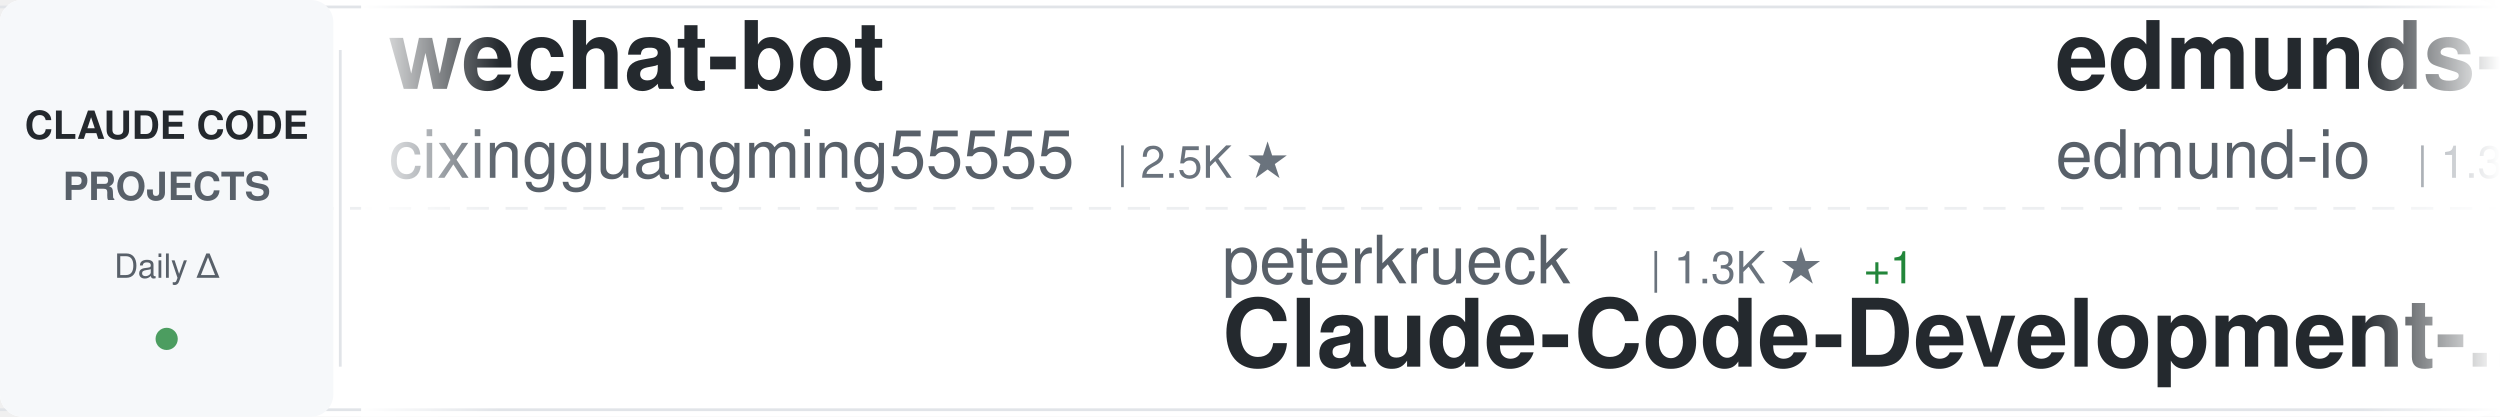
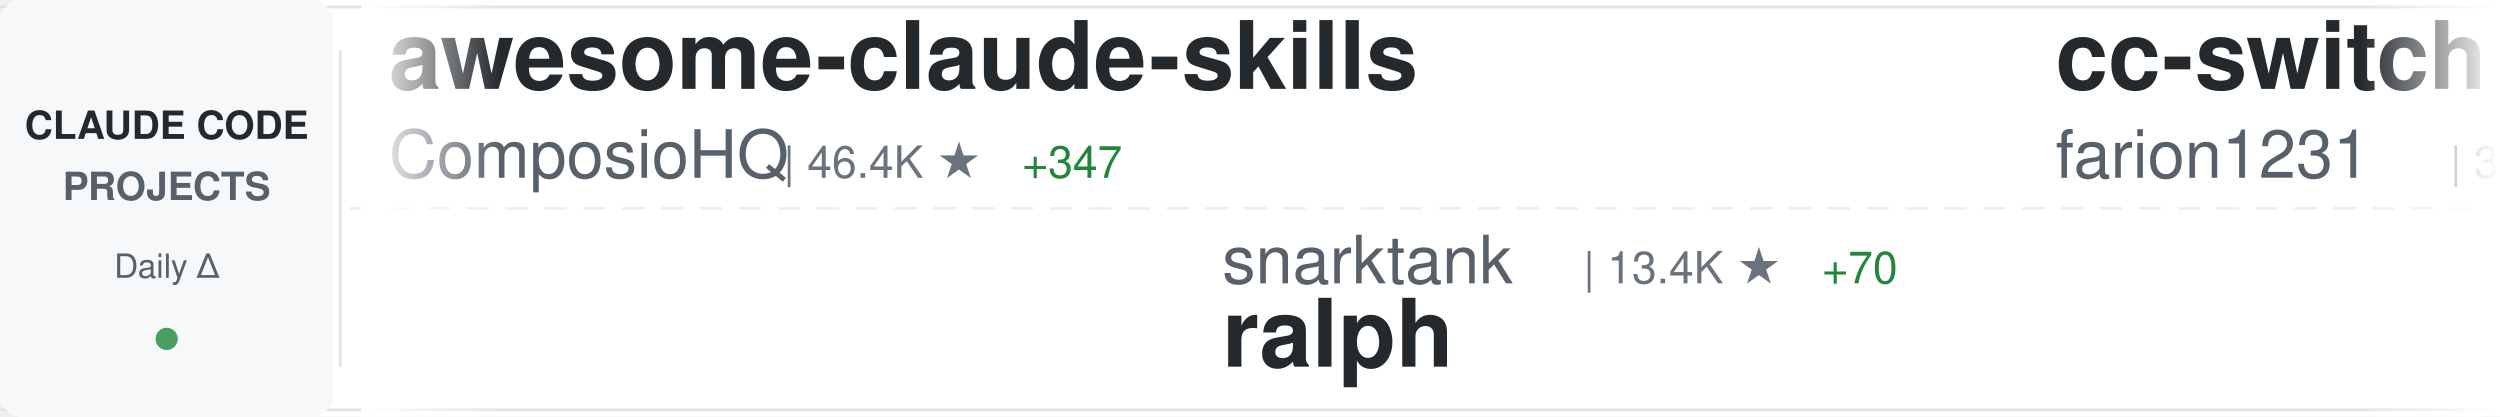
<svg xmlns="http://www.w3.org/2000/svg" width="900" height="150">
  <defs>
    <linearGradient id="awesomeLeftFade" x1="0%" y1="0%" x2="100%" y2="0%">
      <stop offset="0%" style="stop-color:#ffffff;stop-opacity:1" />
      <stop offset="100%" style="stop-color:#ffffff;stop-opacity:0" />
    </linearGradient>
    <linearGradient id="awesomeRightFade" x1="0%" y1="0%" x2="100%" y2="0%">
      <stop offset="0%" style="stop-color:#ffffff;stop-opacity:0" />
      <stop offset="100%" style="stop-color:#ffffff;stop-opacity:1" />
    </linearGradient>
  </defs>
  <rect width="900" height="150" fill="#ffffff" rx="8" />
  <rect x="0" y="2" width="900" height="1" fill="#e1e4e8" />
  <rect x="0" y="147" width="900" height="1" fill="#e1e4e8" />
  <line x1="0" y1="75" x2="900" y2="75" stroke="#e1e4e8" stroke-width="1" stroke-dasharray="8 6" opacity="0.6" />
  <rect x="0" y="0" width="120" height="150" fill="#f6f8fa" rx="8" />
  <text x="60" y="50" font-family="-apple-system, BlinkMacSystemFont, 'Segoe UI', Helvetica, Arial, sans-serif" font-size="14" font-weight="600" fill="#24292e" text-anchor="middle">CLAUDE CODE</text>
  <text x="60" y="72" font-family="-apple-system, BlinkMacSystemFont, 'Segoe UI', Helvetica, Arial, sans-serif" font-size="14" font-weight="600" fill="#586069" text-anchor="middle">PROJECTS</text>
  <text x="60" y="100" font-family="-apple-system, BlinkMacSystemFont, 'Segoe UI', Helvetica, Arial, sans-serif" font-size="12" font-weight="500" fill="#586069" text-anchor="middle">Daily Δ</text>
  <circle cx="60" cy="122" r="4" fill="#22863a" opacity="0.8" />
  <rect x="122" y="18" width="1" height="114" fill="#e1e4e8" />
  <clipPath id="awesomeTickerClip">
    <rect x="130" y="0" width="770" height="150" />
  </clipPath>
  <g clip-path="url(#awesomeTickerClip)">
    <g id="awesomeTickerItems">
      <animateTransform attributeName="transform" attributeType="XML" type="translate" from="0 0" to="-3000 0" dur="54s" repeatCount="indefinite" />
      <g transform="translate(0, 0)">
-         <text x="140" y="32" font-family="-apple-system, BlinkMacSystemFont, 'Segoe UI', Helvetica, Arial, sans-serif" font-size="34" font-weight="600" fill="#24292e">wechat-bot</text>
-         <text x="140" y="64" font-family="-apple-system, BlinkMacSystemFont, 'Segoe UI', Helvetica, Arial, sans-serif" font-size="24" font-weight="400" fill="#586069">cixingguangming55555</text>
-         <text x="402" y="64" font-family="-apple-system, BlinkMacSystemFont, 'Segoe UI', Helvetica, Arial, sans-serif" font-size="16" font-weight="500" fill="#6a737d">| 2.5K ★</text>
+         <text x="140" y="32" font-family="-apple-system, BlinkMacSystemFont, 'Segoe UI', Helvetica, Arial, sans-serif" font-size="34" font-weight="600" fill="#24292e">awesome-claude-skills</text>
+         <text x="140" y="64" font-family="-apple-system, BlinkMacSystemFont, 'Segoe UI', Helvetica, Arial, sans-serif" font-size="24" font-weight="400" fill="#586069">ComposioHQ</text>
+         <text x="282" y="64" font-family="-apple-system, BlinkMacSystemFont, 'Segoe UI', Helvetica, Arial, sans-serif" font-size="16" font-weight="500" fill="#6a737d">| 46.4K ★</text>
+         <text x="368" y="64" font-family="-apple-system, BlinkMacSystemFont, 'Segoe UI', Helvetica, Arial, sans-serif" font-size="16" font-weight="500" fill="#22863a"> +347</text>
      </g>
      <g transform="translate(300, 0)">
-         <text x="140" y="102" font-family="-apple-system, BlinkMacSystemFont, 'Segoe UI', Helvetica, Arial, sans-serif" font-size="24" font-weight="400" fill="#586069">peterkrueck</text>
-         <text x="294" y="102" font-family="-apple-system, BlinkMacSystemFont, 'Segoe UI', Helvetica, Arial, sans-serif" font-size="16" font-weight="500" fill="#6a737d">| 1.3K ★</text>
-         <text x="371" y="102" font-family="-apple-system, BlinkMacSystemFont, 'Segoe UI', Helvetica, Arial, sans-serif" font-size="16" font-weight="500" fill="#22863a"> +1</text>
-         <text x="140" y="132" font-family="-apple-system, BlinkMacSystemFont, 'Segoe UI', Helvetica, Arial, sans-serif" font-size="34" font-weight="600" fill="#24292e">Claude-Code-Development-...</text>
+         <text x="140" y="102" font-family="-apple-system, BlinkMacSystemFont, 'Segoe UI', Helvetica, Arial, sans-serif" font-size="24" font-weight="400" fill="#586069">snarktank</text>
+         <text x="270" y="102" font-family="-apple-system, BlinkMacSystemFont, 'Segoe UI', Helvetica, Arial, sans-serif" font-size="16" font-weight="500" fill="#6a737d">| 13.4K ★</text>
+         <text x="356" y="102" font-family="-apple-system, BlinkMacSystemFont, 'Segoe UI', Helvetica, Arial, sans-serif" font-size="16" font-weight="500" fill="#22863a"> +70</text>
+         <text x="140" y="132" font-family="-apple-system, BlinkMacSystemFont, 'Segoe UI', Helvetica, Arial, sans-serif" font-size="34" font-weight="600" fill="#24292e">ralph</text>
      </g>
      <g transform="translate(600, 0)">
-         <text x="140" y="32" font-family="-apple-system, BlinkMacSystemFont, 'Segoe UI', Helvetica, Arial, sans-serif" font-size="34" font-weight="600" fill="#24292e">edmunds-claude-code</text>
-         <text x="140" y="64" font-family="-apple-system, BlinkMacSystemFont, 'Segoe UI', Helvetica, Arial, sans-serif" font-size="24" font-weight="400" fill="#586069">edmund-io</text>
-         <text x="270" y="64" font-family="-apple-system, BlinkMacSystemFont, 'Segoe UI', Helvetica, Arial, sans-serif" font-size="16" font-weight="500" fill="#6a737d">| 1.3K ★</text>
-         <text x="347" y="64" font-family="-apple-system, BlinkMacSystemFont, 'Segoe UI', Helvetica, Arial, sans-serif" font-size="16" font-weight="500" fill="#22863a"> +2</text>
+         <text x="140" y="32" font-family="-apple-system, BlinkMacSystemFont, 'Segoe UI', Helvetica, Arial, sans-serif" font-size="34" font-weight="600" fill="#24292e">cc-switch</text>
+         <text x="140" y="64" font-family="-apple-system, BlinkMacSystemFont, 'Segoe UI', Helvetica, Arial, sans-serif" font-size="24" font-weight="400" fill="#586069">farion1231</text>
+         <text x="282" y="64" font-family="-apple-system, BlinkMacSystemFont, 'Segoe UI', Helvetica, Arial, sans-serif" font-size="16" font-weight="500" fill="#6a737d">| 31.1K ★</text>
+         <text x="368" y="64" font-family="-apple-system, BlinkMacSystemFont, 'Segoe UI', Helvetica, Arial, sans-serif" font-size="16" font-weight="500" fill="#22863a"> +554</text>
      </g>
      <g transform="translate(900, 0)">
-         <text x="140" y="102" font-family="-apple-system, BlinkMacSystemFont, 'Segoe UI', Helvetica, Arial, sans-serif" font-size="24" font-weight="400" fill="#586069">ykdojo</text>
-         <text x="234" y="102" font-family="-apple-system, BlinkMacSystemFont, 'Segoe UI', Helvetica, Arial, sans-serif" font-size="16" font-weight="500" fill="#6a737d">| 6.3K ★</text>
-         <text x="311" y="102" font-family="-apple-system, BlinkMacSystemFont, 'Segoe UI', Helvetica, Arial, sans-serif" font-size="16" font-weight="500" fill="#22863a"> +486</text>
-         <text x="140" y="132" font-family="-apple-system, BlinkMacSystemFont, 'Segoe UI', Helvetica, Arial, sans-serif" font-size="34" font-weight="600" fill="#24292e">claude-code-tips</text>
+         <text x="140" y="102" font-family="-apple-system, BlinkMacSystemFont, 'Segoe UI', Helvetica, Arial, sans-serif" font-size="24" font-weight="400" fill="#586069">anthropics</text>
+         <text x="282" y="102" font-family="-apple-system, BlinkMacSystemFont, 'Segoe UI', Helvetica, Arial, sans-serif" font-size="16" font-weight="500" fill="#6a737d">| 3.9K ★</text>
+         <text x="359" y="102" font-family="-apple-system, BlinkMacSystemFont, 'Segoe UI', Helvetica, Arial, sans-serif" font-size="16" font-weight="500" fill="#22863a"> +26</text>
+         <text x="140" y="132" font-family="-apple-system, BlinkMacSystemFont, 'Segoe UI', Helvetica, Arial, sans-serif" font-size="34" font-weight="600" fill="#24292e">claude-code-security-rev...</text>
      </g>
      <g transform="translate(1200, 0)">
-         <text x="140" y="32" font-family="-apple-system, BlinkMacSystemFont, 'Segoe UI', Helvetica, Arial, sans-serif" font-size="34" font-weight="600" fill="#24292e">claude-code-prompt-impro...</text>
-         <text x="140" y="64" font-family="-apple-system, BlinkMacSystemFont, 'Segoe UI', Helvetica, Arial, sans-serif" font-size="24" font-weight="400" fill="#586069">severity1</text>
-         <text x="270" y="64" font-family="-apple-system, BlinkMacSystemFont, 'Segoe UI', Helvetica, Arial, sans-serif" font-size="16" font-weight="500" fill="#6a737d">| 1.3K ★</text>
-         <text x="347" y="64" font-family="-apple-system, BlinkMacSystemFont, 'Segoe UI', Helvetica, Arial, sans-serif" font-size="16" font-weight="500" fill="#22863a"> +3</text>
+         <text x="140" y="32" font-family="-apple-system, BlinkMacSystemFont, 'Segoe UI', Helvetica, Arial, sans-serif" font-size="34" font-weight="600" fill="#24292e">claude-agent-sdk-demos</text>
+         <text x="140" y="64" font-family="-apple-system, BlinkMacSystemFont, 'Segoe UI', Helvetica, Arial, sans-serif" font-size="24" font-weight="400" fill="#586069">anthropics</text>
+         <text x="282" y="64" font-family="-apple-system, BlinkMacSystemFont, 'Segoe UI', Helvetica, Arial, sans-serif" font-size="16" font-weight="500" fill="#6a737d">| 1.8K ★</text>
+         <text x="359" y="64" font-family="-apple-system, BlinkMacSystemFont, 'Segoe UI', Helvetica, Arial, sans-serif" font-size="16" font-weight="500" fill="#22863a"> +12</text>
      </g>
      <g transform="translate(1500, 0)">
-         <text x="140" y="102" font-family="-apple-system, BlinkMacSystemFont, 'Segoe UI', Helvetica, Arial, sans-serif" font-size="24" font-weight="400" fill="#586069">numman-ali</text>
-         <text x="282" y="102" font-family="-apple-system, BlinkMacSystemFont, 'Segoe UI', Helvetica, Arial, sans-serif" font-size="16" font-weight="500" fill="#6a737d">| 9.1K ★</text>
-         <text x="359" y="102" font-family="-apple-system, BlinkMacSystemFont, 'Segoe UI', Helvetica, Arial, sans-serif" font-size="16" font-weight="500" fill="#22863a"> +27</text>
-         <text x="140" y="132" font-family="-apple-system, BlinkMacSystemFont, 'Segoe UI', Helvetica, Arial, sans-serif" font-size="34" font-weight="600" fill="#24292e">openskills</text>
+         <text x="140" y="102" font-family="-apple-system, BlinkMacSystemFont, 'Segoe UI', Helvetica, Arial, sans-serif" font-size="24" font-weight="400" fill="#586069">ccplugins</text>
+         <text x="270" y="102" font-family="-apple-system, BlinkMacSystemFont, 'Segoe UI', Helvetica, Arial, sans-serif" font-size="16" font-weight="500" fill="#6a737d">| 640 ★</text>
+         <text x="338" y="102" font-family="-apple-system, BlinkMacSystemFont, 'Segoe UI', Helvetica, Arial, sans-serif" font-size="16" font-weight="500" fill="#22863a"> +4</text>
+         <text x="140" y="132" font-family="-apple-system, BlinkMacSystemFont, 'Segoe UI', Helvetica, Arial, sans-serif" font-size="34" font-weight="600" fill="#24292e">awesome-claude-code-plug...</text>
      </g>
      <g transform="translate(1800, 0)">
-         <text x="140" y="32" font-family="-apple-system, BlinkMacSystemFont, 'Segoe UI', Helvetica, Arial, sans-serif" font-size="34" font-weight="600" fill="#24292e">claude-code-guide</text>
-         <text x="140" y="64" font-family="-apple-system, BlinkMacSystemFont, 'Segoe UI', Helvetica, Arial, sans-serif" font-size="24" font-weight="400" fill="#586069">Cranot</text>
-         <text x="234" y="64" font-family="-apple-system, BlinkMacSystemFont, 'Segoe UI', Helvetica, Arial, sans-serif" font-size="16" font-weight="500" fill="#6a737d">| 2.5K ★</text>
-         <text x="311" y="64" font-family="-apple-system, BlinkMacSystemFont, 'Segoe UI', Helvetica, Arial, sans-serif" font-size="16" font-weight="500" fill="#22863a"> +3</text>
+         <text x="140" y="32" font-family="-apple-system, BlinkMacSystemFont, 'Segoe UI', Helvetica, Arial, sans-serif" font-size="34" font-weight="600" fill="#24292e">claude-code-tips</text>
+         <text x="140" y="64" font-family="-apple-system, BlinkMacSystemFont, 'Segoe UI', Helvetica, Arial, sans-serif" font-size="24" font-weight="400" fill="#586069">ykdojo</text>
+         <text x="234" y="64" font-family="-apple-system, BlinkMacSystemFont, 'Segoe UI', Helvetica, Arial, sans-serif" font-size="16" font-weight="500" fill="#6a737d">| 6.4K ★</text>
+         <text x="311" y="64" font-family="-apple-system, BlinkMacSystemFont, 'Segoe UI', Helvetica, Arial, sans-serif" font-size="16" font-weight="500" fill="#22863a"> +436</text>
      </g>
      <g transform="translate(2100, 0)">
-         <text x="140" y="102" font-family="-apple-system, BlinkMacSystemFont, 'Segoe UI', Helvetica, Arial, sans-serif" font-size="24" font-weight="400" fill="#586069">opactorai</text>
-         <text x="270" y="102" font-family="-apple-system, BlinkMacSystemFont, 'Segoe UI', Helvetica, Arial, sans-serif" font-size="16" font-weight="500" fill="#6a737d">| 3.8K ★</text>
-         <text x="347" y="102" font-family="-apple-system, BlinkMacSystemFont, 'Segoe UI', Helvetica, Arial, sans-serif" font-size="16" font-weight="500" fill="#22863a"> +1</text>
-         <text x="140" y="132" font-family="-apple-system, BlinkMacSystemFont, 'Segoe UI', Helvetica, Arial, sans-serif" font-size="34" font-weight="600" fill="#24292e">Claudable</text>
+         <text x="140" y="102" font-family="-apple-system, BlinkMacSystemFont, 'Segoe UI', Helvetica, Arial, sans-serif" font-size="24" font-weight="400" fill="#586069">Cranot</text>
+         <text x="234" y="102" font-family="-apple-system, BlinkMacSystemFont, 'Segoe UI', Helvetica, Arial, sans-serif" font-size="16" font-weight="500" fill="#6a737d">| 2.5K ★</text>
+         <text x="311" y="102" font-family="-apple-system, BlinkMacSystemFont, 'Segoe UI', Helvetica, Arial, sans-serif" font-size="16" font-weight="500" fill="#22863a"> +3</text>
+         <text x="140" y="132" font-family="-apple-system, BlinkMacSystemFont, 'Segoe UI', Helvetica, Arial, sans-serif" font-size="34" font-weight="600" fill="#24292e">claude-code-guide</text>
      </g>
      <g transform="translate(2400, 0)">
-         <text x="140" y="32" font-family="-apple-system, BlinkMacSystemFont, 'Segoe UI', Helvetica, Arial, sans-serif" font-size="34" font-weight="600" fill="#24292e">claude-code-proxy</text>
-         <text x="140" y="64" font-family="-apple-system, BlinkMacSystemFont, 'Segoe UI', Helvetica, Arial, sans-serif" font-size="24" font-weight="400" fill="#586069">fuergaosi233</text>
-         <text x="306" y="64" font-family="-apple-system, BlinkMacSystemFont, 'Segoe UI', Helvetica, Arial, sans-serif" font-size="16" font-weight="500" fill="#6a737d">| 2.2K ★</text>
-         <text x="383" y="64" font-family="-apple-system, BlinkMacSystemFont, 'Segoe UI', Helvetica, Arial, sans-serif" font-size="16" font-weight="500" fill="#22863a"> +10</text>
+         <text x="140" y="32" font-family="-apple-system, BlinkMacSystemFont, 'Segoe UI', Helvetica, Arial, sans-serif" font-size="34" font-weight="600" fill="#24292e">ralph-claude-code</text>
+         <text x="140" y="64" font-family="-apple-system, BlinkMacSystemFont, 'Segoe UI', Helvetica, Arial, sans-serif" font-size="24" font-weight="400" fill="#586069">frankbria</text>
+         <text x="270" y="64" font-family="-apple-system, BlinkMacSystemFont, 'Segoe UI', Helvetica, Arial, sans-serif" font-size="16" font-weight="500" fill="#6a737d">| 8.0K ★</text>
+         <text x="347" y="64" font-family="-apple-system, BlinkMacSystemFont, 'Segoe UI', Helvetica, Arial, sans-serif" font-size="16" font-weight="500" fill="#22863a"> +24</text>
      </g>
      <g transform="translate(2700, 0)">
-         <text x="140" y="102" font-family="-apple-system, BlinkMacSystemFont, 'Segoe UI', Helvetica, Arial, sans-serif" font-size="24" font-weight="400" fill="#586069">FlorianBruniaux</text>
-         <text x="342" y="102" font-family="-apple-system, BlinkMacSystemFont, 'Segoe UI', Helvetica, Arial, sans-serif" font-size="16" font-weight="500" fill="#6a737d">| 2.0K ★</text>
-         <text x="419" y="102" font-family="-apple-system, BlinkMacSystemFont, 'Segoe UI', Helvetica, Arial, sans-serif" font-size="16" font-weight="500" fill="#22863a"> +49</text>
-         <text x="140" y="132" font-family="-apple-system, BlinkMacSystemFont, 'Segoe UI', Helvetica, Arial, sans-serif" font-size="34" font-weight="600" fill="#24292e">claude-code-ultimate-gui...</text>
+         <text x="140" y="102" font-family="-apple-system, BlinkMacSystemFont, 'Segoe UI', Helvetica, Arial, sans-serif" font-size="24" font-weight="400" fill="#586069">simonw</text>
+         <text x="234" y="102" font-family="-apple-system, BlinkMacSystemFont, 'Segoe UI', Helvetica, Arial, sans-serif" font-size="16" font-weight="500" fill="#6a737d">| 1.1K ★</text>
+         <text x="311" y="102" font-family="-apple-system, BlinkMacSystemFont, 'Segoe UI', Helvetica, Arial, sans-serif" font-size="16" font-weight="500" fill="#22863a"> +1</text>
+         <text x="140" y="132" font-family="-apple-system, BlinkMacSystemFont, 'Segoe UI', Helvetica, Arial, sans-serif" font-size="34" font-weight="600" fill="#24292e">claude-code-transcripts</text>
      </g>
      <g transform="translate(3000, 0)">
-         <text x="140" y="32" font-family="-apple-system, BlinkMacSystemFont, 'Segoe UI', Helvetica, Arial, sans-serif" font-size="34" font-weight="600" fill="#24292e">wechat-bot</text>
-         <text x="140" y="64" font-family="-apple-system, BlinkMacSystemFont, 'Segoe UI', Helvetica, Arial, sans-serif" font-size="24" font-weight="400" fill="#586069">cixingguangming55555</text>
-         <text x="402" y="64" font-family="-apple-system, BlinkMacSystemFont, 'Segoe UI', Helvetica, Arial, sans-serif" font-size="16" font-weight="500" fill="#6a737d">| 2.5K ★</text>
+         <text x="140" y="32" font-family="-apple-system, BlinkMacSystemFont, 'Segoe UI', Helvetica, Arial, sans-serif" font-size="34" font-weight="600" fill="#24292e">awesome-claude-skills</text>
+         <text x="140" y="64" font-family="-apple-system, BlinkMacSystemFont, 'Segoe UI', Helvetica, Arial, sans-serif" font-size="24" font-weight="400" fill="#586069">ComposioHQ</text>
+         <text x="282" y="64" font-family="-apple-system, BlinkMacSystemFont, 'Segoe UI', Helvetica, Arial, sans-serif" font-size="16" font-weight="500" fill="#6a737d">| 46.4K ★</text>
+         <text x="368" y="64" font-family="-apple-system, BlinkMacSystemFont, 'Segoe UI', Helvetica, Arial, sans-serif" font-size="16" font-weight="500" fill="#22863a"> +347</text>
      </g>
      <g transform="translate(3300, 0)">
-         <text x="140" y="102" font-family="-apple-system, BlinkMacSystemFont, 'Segoe UI', Helvetica, Arial, sans-serif" font-size="24" font-weight="400" fill="#586069">peterkrueck</text>
-         <text x="294" y="102" font-family="-apple-system, BlinkMacSystemFont, 'Segoe UI', Helvetica, Arial, sans-serif" font-size="16" font-weight="500" fill="#6a737d">| 1.3K ★</text>
-         <text x="371" y="102" font-family="-apple-system, BlinkMacSystemFont, 'Segoe UI', Helvetica, Arial, sans-serif" font-size="16" font-weight="500" fill="#22863a"> +1</text>
-         <text x="140" y="132" font-family="-apple-system, BlinkMacSystemFont, 'Segoe UI', Helvetica, Arial, sans-serif" font-size="34" font-weight="600" fill="#24292e">Claude-Code-Development-...</text>
+         <text x="140" y="102" font-family="-apple-system, BlinkMacSystemFont, 'Segoe UI', Helvetica, Arial, sans-serif" font-size="24" font-weight="400" fill="#586069">snarktank</text>
+         <text x="270" y="102" font-family="-apple-system, BlinkMacSystemFont, 'Segoe UI', Helvetica, Arial, sans-serif" font-size="16" font-weight="500" fill="#6a737d">| 13.4K ★</text>
+         <text x="356" y="102" font-family="-apple-system, BlinkMacSystemFont, 'Segoe UI', Helvetica, Arial, sans-serif" font-size="16" font-weight="500" fill="#22863a"> +70</text>
+         <text x="140" y="132" font-family="-apple-system, BlinkMacSystemFont, 'Segoe UI', Helvetica, Arial, sans-serif" font-size="34" font-weight="600" fill="#24292e">ralph</text>
      </g>
      <g transform="translate(3600, 0)">
-         <text x="140" y="32" font-family="-apple-system, BlinkMacSystemFont, 'Segoe UI', Helvetica, Arial, sans-serif" font-size="34" font-weight="600" fill="#24292e">edmunds-claude-code</text>
-         <text x="140" y="64" font-family="-apple-system, BlinkMacSystemFont, 'Segoe UI', Helvetica, Arial, sans-serif" font-size="24" font-weight="400" fill="#586069">edmund-io</text>
-         <text x="270" y="64" font-family="-apple-system, BlinkMacSystemFont, 'Segoe UI', Helvetica, Arial, sans-serif" font-size="16" font-weight="500" fill="#6a737d">| 1.3K ★</text>
-         <text x="347" y="64" font-family="-apple-system, BlinkMacSystemFont, 'Segoe UI', Helvetica, Arial, sans-serif" font-size="16" font-weight="500" fill="#22863a"> +2</text>
+         <text x="140" y="32" font-family="-apple-system, BlinkMacSystemFont, 'Segoe UI', Helvetica, Arial, sans-serif" font-size="34" font-weight="600" fill="#24292e">cc-switch</text>
+         <text x="140" y="64" font-family="-apple-system, BlinkMacSystemFont, 'Segoe UI', Helvetica, Arial, sans-serif" font-size="24" font-weight="400" fill="#586069">farion1231</text>
+         <text x="282" y="64" font-family="-apple-system, BlinkMacSystemFont, 'Segoe UI', Helvetica, Arial, sans-serif" font-size="16" font-weight="500" fill="#6a737d">| 31.1K ★</text>
+         <text x="368" y="64" font-family="-apple-system, BlinkMacSystemFont, 'Segoe UI', Helvetica, Arial, sans-serif" font-size="16" font-weight="500" fill="#22863a"> +554</text>
      </g>
      <g transform="translate(3900, 0)">
-         <text x="140" y="102" font-family="-apple-system, BlinkMacSystemFont, 'Segoe UI', Helvetica, Arial, sans-serif" font-size="24" font-weight="400" fill="#586069">ykdojo</text>
-         <text x="234" y="102" font-family="-apple-system, BlinkMacSystemFont, 'Segoe UI', Helvetica, Arial, sans-serif" font-size="16" font-weight="500" fill="#6a737d">| 6.3K ★</text>
-         <text x="311" y="102" font-family="-apple-system, BlinkMacSystemFont, 'Segoe UI', Helvetica, Arial, sans-serif" font-size="16" font-weight="500" fill="#22863a"> +486</text>
-         <text x="140" y="132" font-family="-apple-system, BlinkMacSystemFont, 'Segoe UI', Helvetica, Arial, sans-serif" font-size="34" font-weight="600" fill="#24292e">claude-code-tips</text>
+         <text x="140" y="102" font-family="-apple-system, BlinkMacSystemFont, 'Segoe UI', Helvetica, Arial, sans-serif" font-size="24" font-weight="400" fill="#586069">anthropics</text>
+         <text x="282" y="102" font-family="-apple-system, BlinkMacSystemFont, 'Segoe UI', Helvetica, Arial, sans-serif" font-size="16" font-weight="500" fill="#6a737d">| 3.9K ★</text>
+         <text x="359" y="102" font-family="-apple-system, BlinkMacSystemFont, 'Segoe UI', Helvetica, Arial, sans-serif" font-size="16" font-weight="500" fill="#22863a"> +26</text>
+         <text x="140" y="132" font-family="-apple-system, BlinkMacSystemFont, 'Segoe UI', Helvetica, Arial, sans-serif" font-size="34" font-weight="600" fill="#24292e">claude-code-security-rev...</text>
      </g>
    </g>
  </g>
  <rect x="130" y="0" width="50" height="150" fill="url(#awesomeLeftFade)" />
  <rect x="850" y="0" width="50" height="150" fill="url(#awesomeRightFade)" />
</svg>
